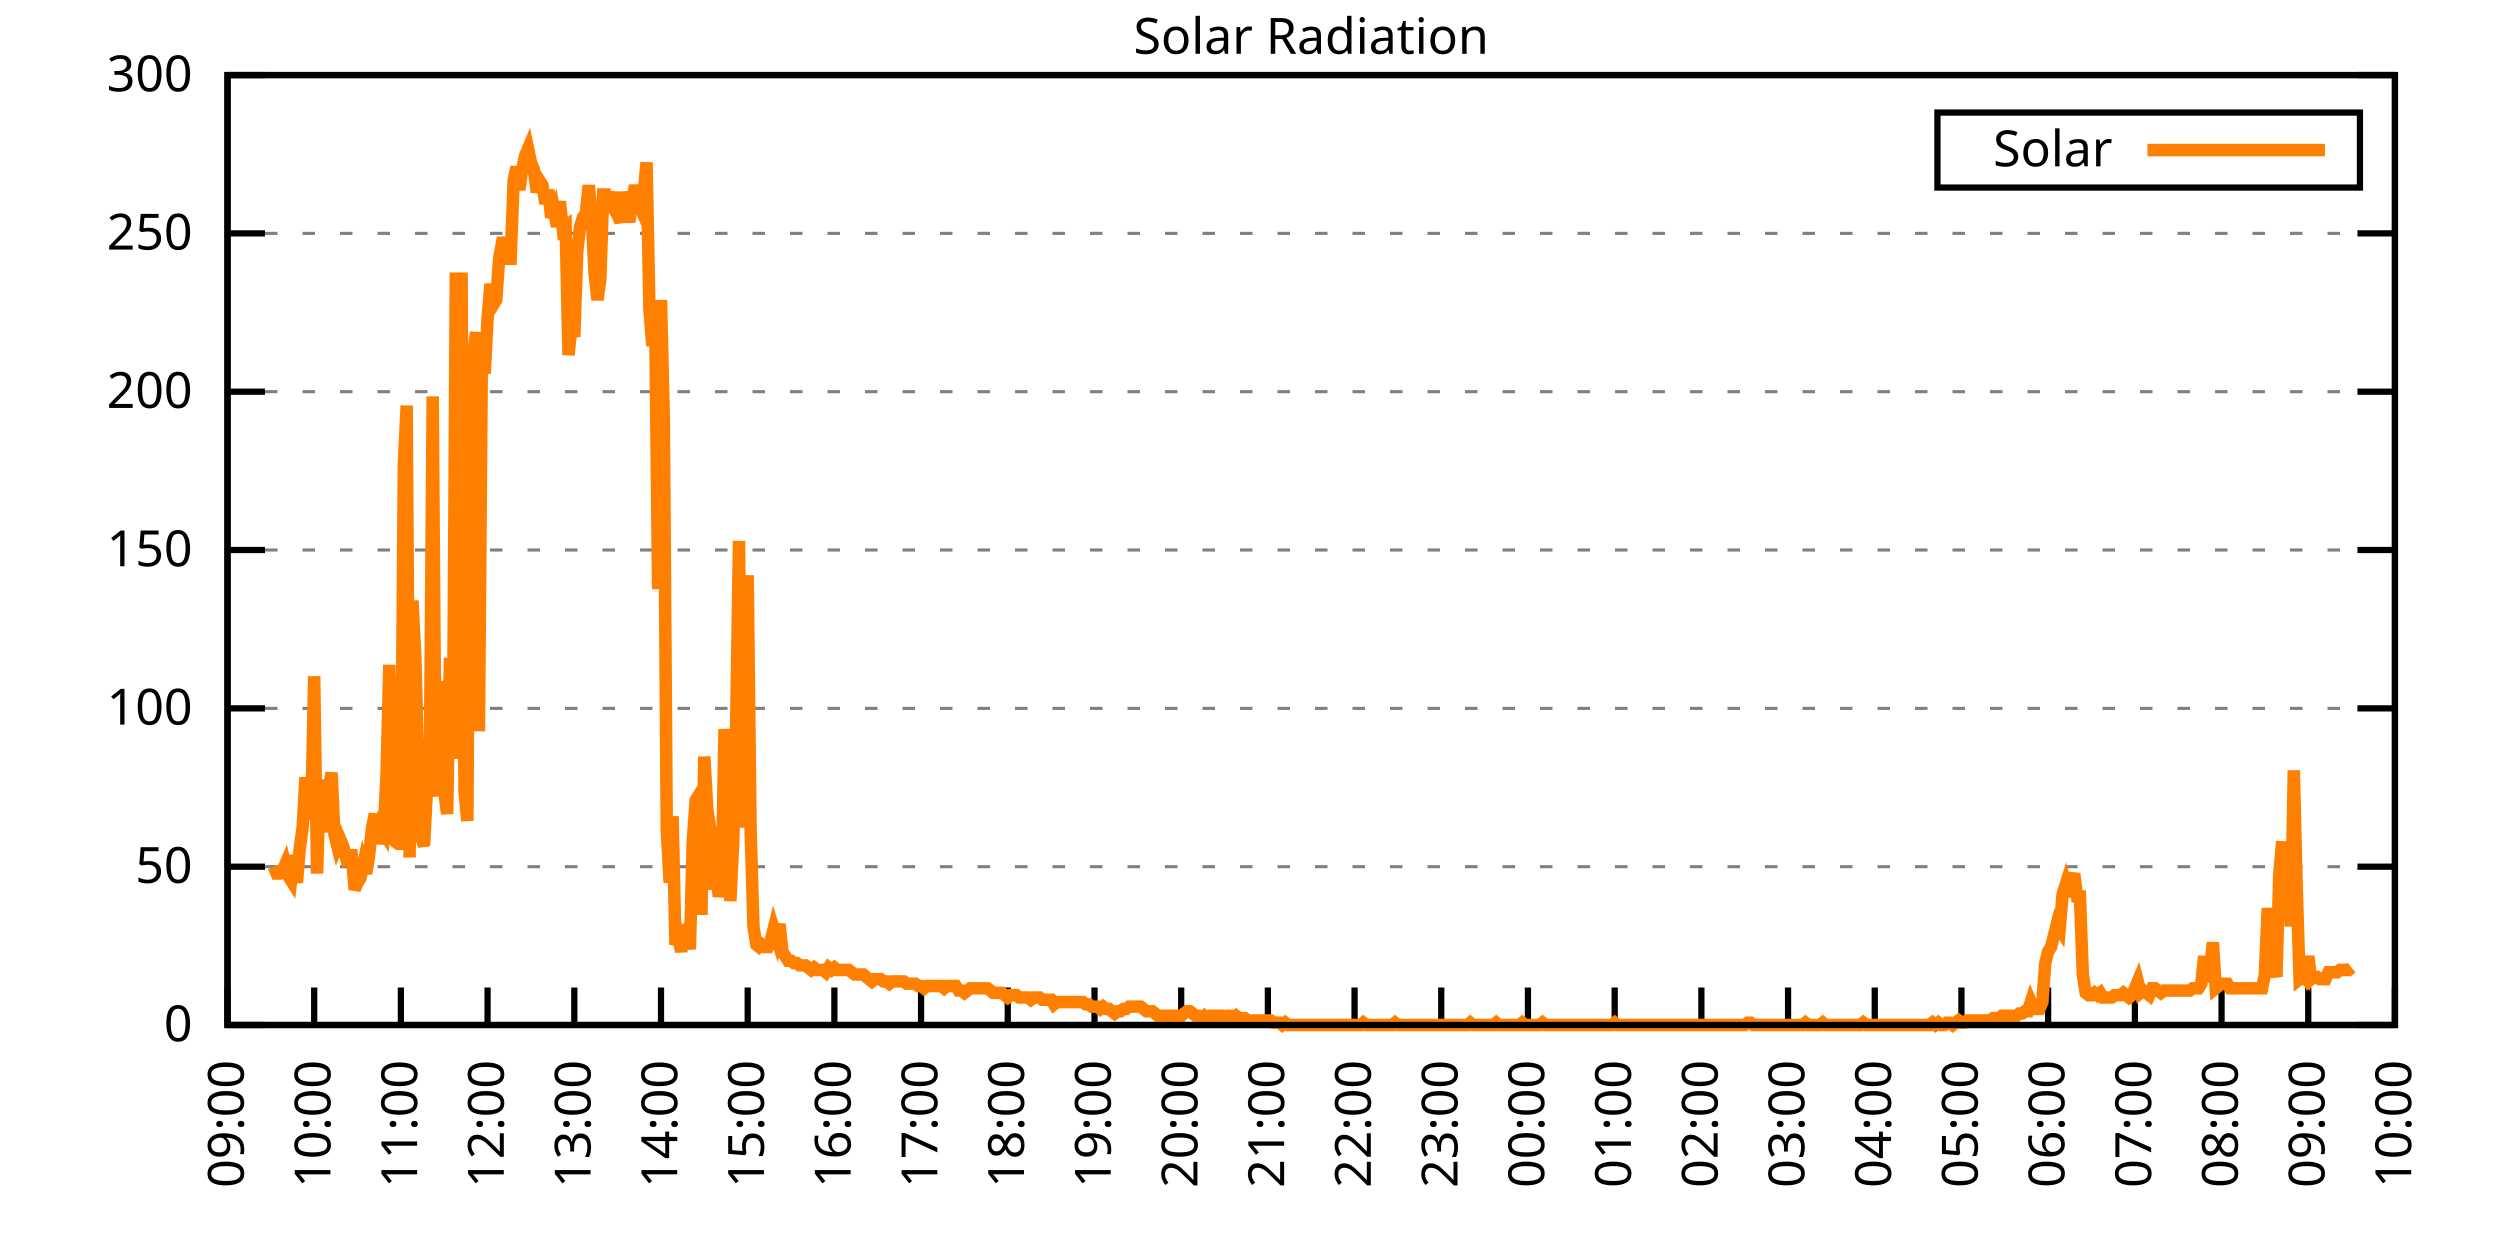
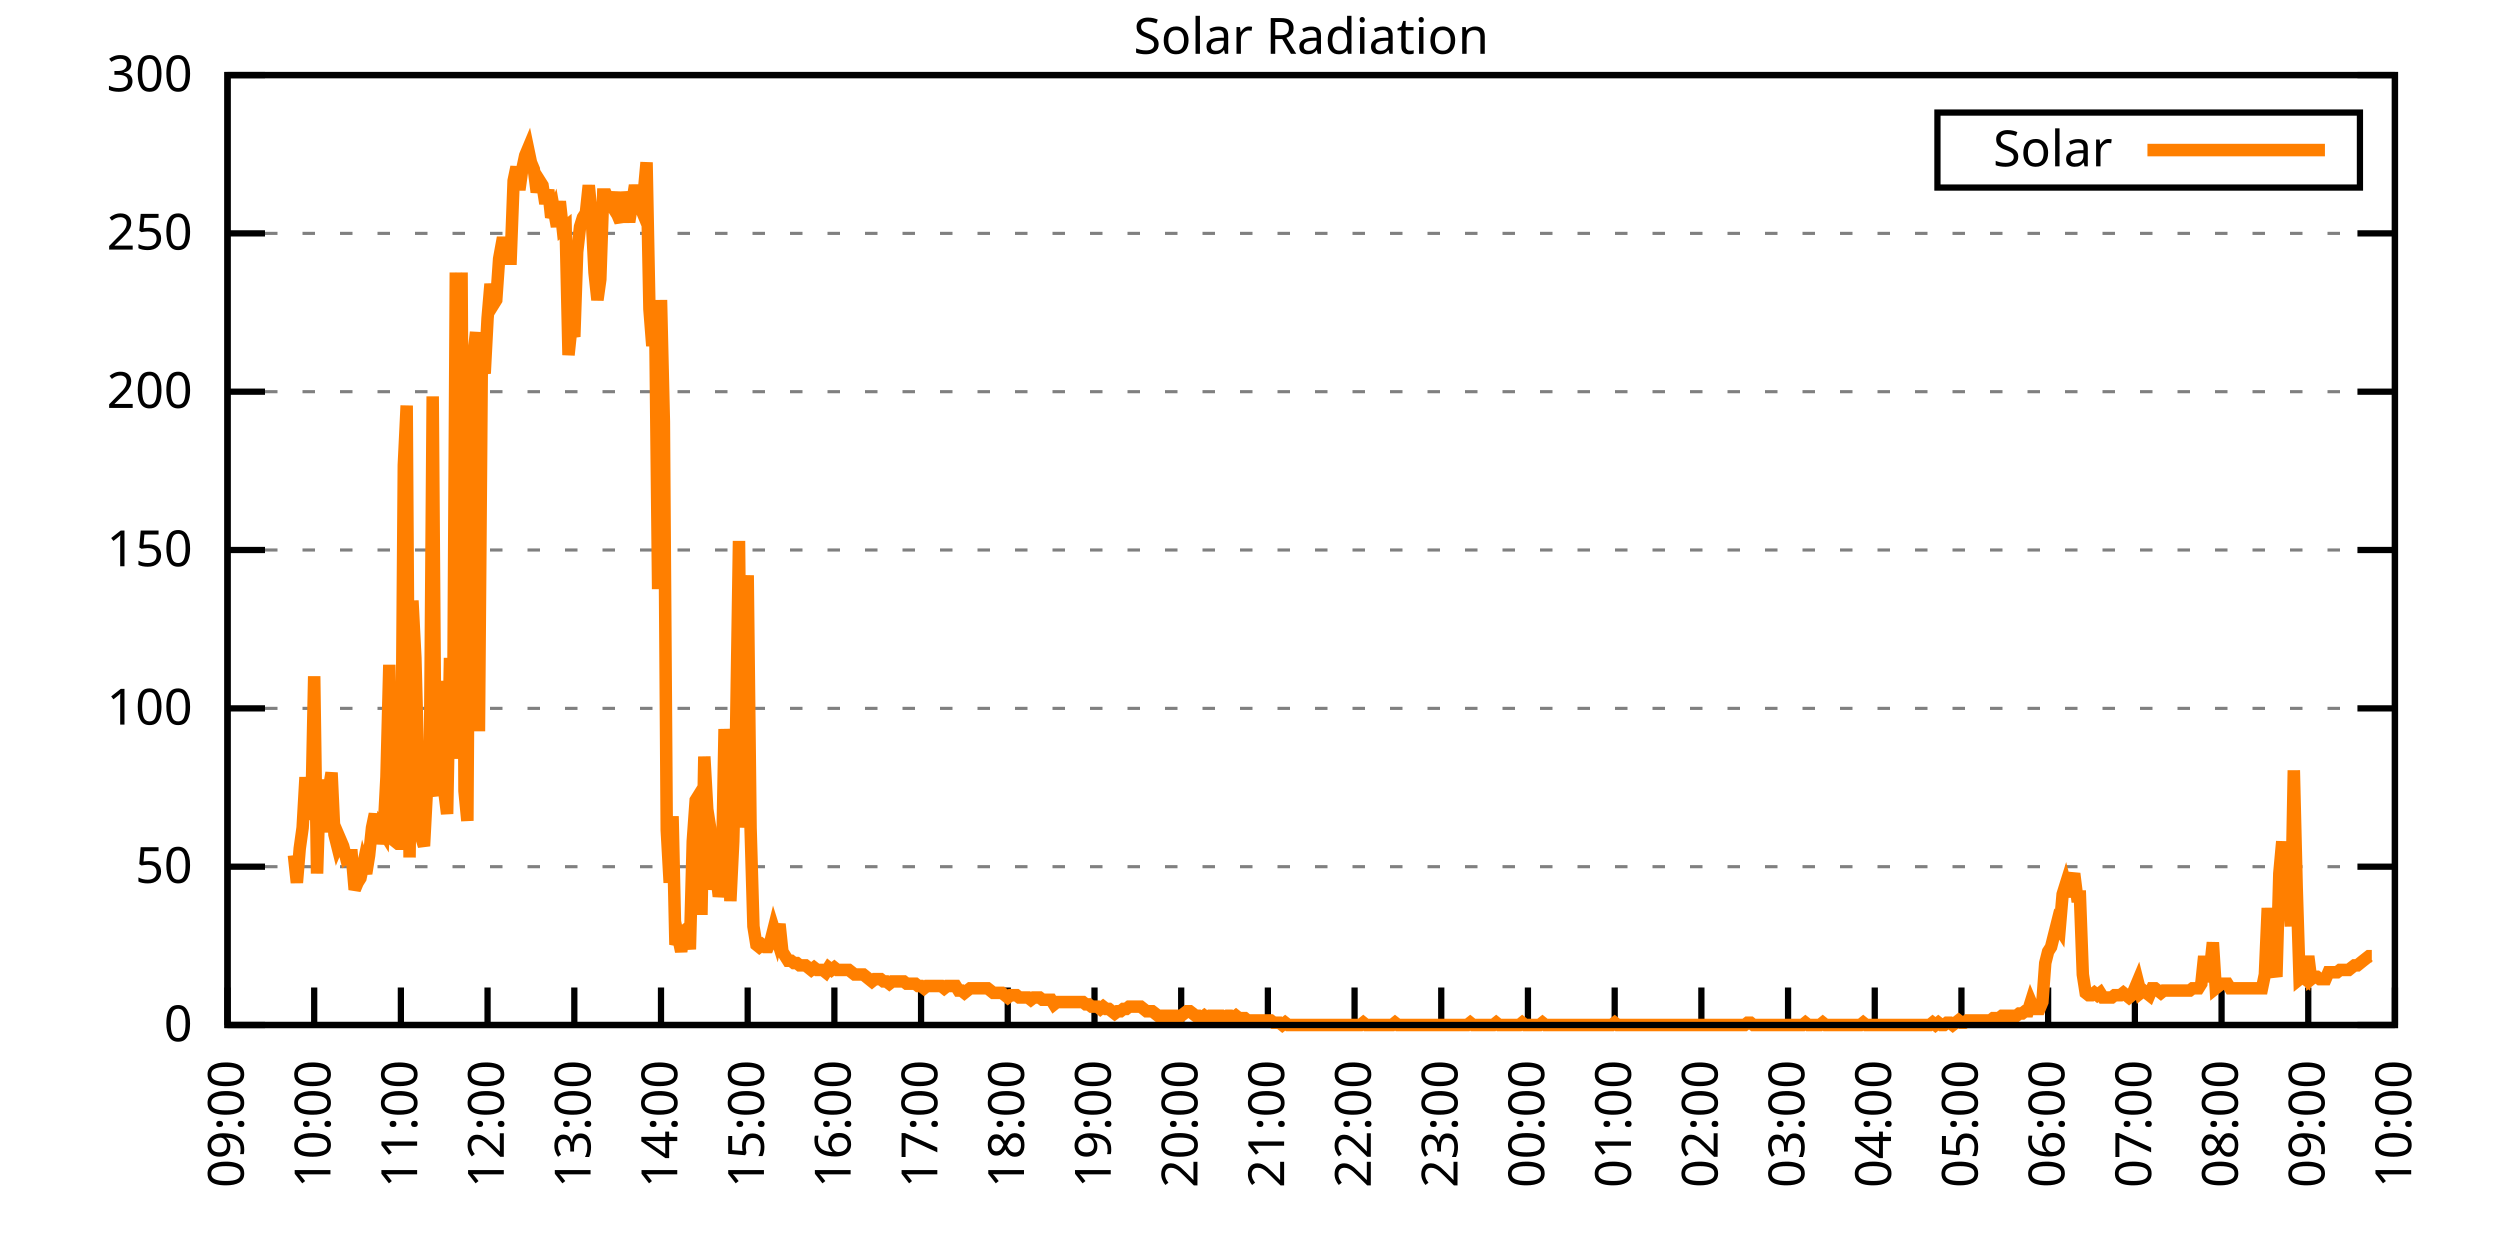
<svg xmlns="http://www.w3.org/2000/svg" xmlns:xlink="http://www.w3.org/1999/xlink" width="400" height="200" viewBox="0 0 400 200">
  <g id="gnuplot_canvas">
    <rect x="0" y="0" width="400" height="200" fill="none" />
    <defs>
      <circle id="gpDot" r="0.5" stroke-width="0.5" stroke="currentColor" />
      <path id="gpPt0" stroke-width="0.333" stroke="currentColor" d="M-1,0 h2 M0,-1 v2" />
      <path id="gpPt1" stroke-width="0.333" stroke="currentColor" d="M-1,-1 L1,1 M1,-1 L-1,1" />
      <path id="gpPt2" stroke-width="0.333" stroke="currentColor" d="M-1,0 L1,0 M0,-1 L0,1 M-1,-1 L1,1 M-1,1 L1,-1" />
      <rect id="gpPt3" stroke-width="0.333" stroke="currentColor" x="-1" y="-1" width="2" height="2" />
      <rect id="gpPt4" stroke-width="0.333" stroke="currentColor" fill="currentColor" x="-1" y="-1" width="2" height="2" />
      <circle id="gpPt5" stroke-width="0.333" stroke="currentColor" cx="0" cy="0" r="1" />
      <use xlink:href="#gpPt5" id="gpPt6" fill="currentColor" stroke="none" />
      <path id="gpPt7" stroke-width="0.333" stroke="currentColor" d="M0,-1.33 L-1.33,0.67 L1.33,0.67 z" />
      <use xlink:href="#gpPt7" id="gpPt8" fill="currentColor" stroke="none" />
      <use xlink:href="#gpPt7" id="gpPt9" stroke="currentColor" transform="rotate(180)" />
      <use xlink:href="#gpPt9" id="gpPt10" fill="currentColor" stroke="none" />
      <use xlink:href="#gpPt3" id="gpPt11" stroke="currentColor" transform="rotate(45)" />
      <use xlink:href="#gpPt11" id="gpPt12" fill="currentColor" stroke="none" />
      <path id="gpPt13" stroke-width="0.333" stroke="currentColor" d="M0,1.330 L1.265,0.411 L0.782,-1.067 L-0.782,-1.076 L-1.265,0.411 z" />
      <use xlink:href="#gpPt13" id="gpPt14" fill="currentColor" stroke="none" />
      <filter id="textbox" filterUnits="objectBoundingBox" x="0" y="0" height="1" width="1">
        <feFlood flood-color="white" flood-opacity="1" result="bgnd" />
        <feComposite in="SourceGraphic" in2="bgnd" operator="atop" />
      </filter>
      <filter id="greybox" filterUnits="objectBoundingBox" x="0" y="0" height="1" width="1">
        <feFlood flood-color="lightgrey" flood-opacity="1" result="grey" />
        <feComposite in="SourceGraphic" in2="grey" operator="atop" />
      </filter>
    </defs>
    <g fill="none" color="white" stroke="currentColor" stroke-width="1.00" stroke-linecap="butt" stroke-linejoin="miter">
</g>
    <g fill="none" color="black" stroke="currentColor" stroke-width="1.00" stroke-linecap="butt" stroke-linejoin="miter">
      <g stroke="none" shape-rendering="crispEdges">
        <polygon fill="rgb(255, 255, 255)" points="36.40,164.00 383.18,164.00 383.18,12.02 36.40,12.02 " />
      </g>
    </g>
    <g fill="none" color="black" stroke="currentColor" stroke-width="1.00" stroke-linecap="butt" stroke-linejoin="miter">
</g>
    <g fill="none" color="black" stroke="black" stroke-width="0.50" stroke-linecap="butt" stroke-linejoin="miter">
</g>
    <g fill="none" color="gray" stroke="currentColor" stroke-width="0.50" stroke-linecap="butt" stroke-linejoin="miter">
      <path stroke="gray" stroke-dasharray="2,4" class="gridline" d="M36.40,164.00 L383.19,164.00  " />
    </g>
    <g fill="none" color="gray" stroke="gray" stroke-width="1.00" stroke-linecap="butt" stroke-linejoin="miter">
</g>
    <g fill="none" color="black" stroke="currentColor" stroke-width="1.00" stroke-linecap="butt" stroke-linejoin="miter">
      <path stroke="black" d="M36.40,164.00 L42.40,164.00 M383.19,164.00 L377.19,164.00  " />
      <g transform="translate(30.80,166.60)" stroke="none" fill="black" font-family="Sans" font-size="8.00" text-anchor="end">
        <text>
          <tspan font-family="Sans"> 0</tspan>
        </text>
      </g>
    </g>
    <g fill="none" color="black" stroke="currentColor" stroke-width="1.00" stroke-linecap="butt" stroke-linejoin="miter">
</g>
    <g fill="none" color="black" stroke="black" stroke-width="0.50" stroke-linecap="butt" stroke-linejoin="miter">
</g>
    <g fill="none" color="gray" stroke="currentColor" stroke-width="0.50" stroke-linecap="butt" stroke-linejoin="miter">
      <path stroke="gray" stroke-dasharray="2,4" class="gridline" d="M36.40,138.67 L383.19,138.67  " />
    </g>
    <g fill="none" color="gray" stroke="gray" stroke-width="1.00" stroke-linecap="butt" stroke-linejoin="miter">
</g>
    <g fill="none" color="black" stroke="currentColor" stroke-width="1.00" stroke-linecap="butt" stroke-linejoin="miter">
      <path stroke="black" d="M36.40,138.67 L42.40,138.67 M383.19,138.67 L377.19,138.67  " />
      <g transform="translate(30.80,141.27)" stroke="none" fill="black" font-family="Sans" font-size="8.00" text-anchor="end">
        <text>
          <tspan font-family="Sans"> 50</tspan>
        </text>
      </g>
    </g>
    <g fill="none" color="black" stroke="currentColor" stroke-width="1.00" stroke-linecap="butt" stroke-linejoin="miter">
</g>
    <g fill="none" color="black" stroke="black" stroke-width="0.50" stroke-linecap="butt" stroke-linejoin="miter">
</g>
    <g fill="none" color="gray" stroke="currentColor" stroke-width="0.50" stroke-linecap="butt" stroke-linejoin="miter">
      <path stroke="gray" stroke-dasharray="2,4" class="gridline" d="M36.40,113.34 L383.19,113.34  " />
    </g>
    <g fill="none" color="gray" stroke="gray" stroke-width="1.00" stroke-linecap="butt" stroke-linejoin="miter">
</g>
    <g fill="none" color="black" stroke="currentColor" stroke-width="1.00" stroke-linecap="butt" stroke-linejoin="miter">
      <path stroke="black" d="M36.40,113.34 L42.40,113.34 M383.19,113.34 L377.19,113.34  " />
      <g transform="translate(30.80,115.94)" stroke="none" fill="black" font-family="Sans" font-size="8.00" text-anchor="end">
        <text>
          <tspan font-family="Sans"> 100</tspan>
        </text>
      </g>
    </g>
    <g fill="none" color="black" stroke="currentColor" stroke-width="1.00" stroke-linecap="butt" stroke-linejoin="miter">
</g>
    <g fill="none" color="black" stroke="black" stroke-width="0.50" stroke-linecap="butt" stroke-linejoin="miter">
</g>
    <g fill="none" color="gray" stroke="currentColor" stroke-width="0.50" stroke-linecap="butt" stroke-linejoin="miter">
      <path stroke="gray" stroke-dasharray="2,4" class="gridline" d="M36.40,88.00 L383.19,88.00  " />
    </g>
    <g fill="none" color="gray" stroke="gray" stroke-width="1.00" stroke-linecap="butt" stroke-linejoin="miter">
</g>
    <g fill="none" color="black" stroke="currentColor" stroke-width="1.00" stroke-linecap="butt" stroke-linejoin="miter">
      <path stroke="black" d="M36.40,88.00 L42.40,88.00 M383.19,88.00 L377.19,88.00  " />
      <g transform="translate(30.80,90.60)" stroke="none" fill="black" font-family="Sans" font-size="8.00" text-anchor="end">
        <text>
          <tspan font-family="Sans"> 150</tspan>
        </text>
      </g>
    </g>
    <g fill="none" color="black" stroke="currentColor" stroke-width="1.00" stroke-linecap="butt" stroke-linejoin="miter">
</g>
    <g fill="none" color="black" stroke="black" stroke-width="0.50" stroke-linecap="butt" stroke-linejoin="miter">
</g>
    <g fill="none" color="gray" stroke="currentColor" stroke-width="0.50" stroke-linecap="butt" stroke-linejoin="miter">
      <path stroke="gray" stroke-dasharray="2,4" class="gridline" d="M36.40,62.67 L383.19,62.67  " />
    </g>
    <g fill="none" color="gray" stroke="gray" stroke-width="1.00" stroke-linecap="butt" stroke-linejoin="miter">
</g>
    <g fill="none" color="black" stroke="currentColor" stroke-width="1.00" stroke-linecap="butt" stroke-linejoin="miter">
      <path stroke="black" d="M36.40,62.67 L42.40,62.67 M383.19,62.67 L377.19,62.67  " />
      <g transform="translate(30.80,65.27)" stroke="none" fill="black" font-family="Sans" font-size="8.00" text-anchor="end">
        <text>
          <tspan font-family="Sans"> 200</tspan>
        </text>
      </g>
    </g>
    <g fill="none" color="black" stroke="currentColor" stroke-width="1.00" stroke-linecap="butt" stroke-linejoin="miter">
</g>
    <g fill="none" color="black" stroke="black" stroke-width="0.50" stroke-linecap="butt" stroke-linejoin="miter">
</g>
    <g fill="none" color="gray" stroke="currentColor" stroke-width="0.50" stroke-linecap="butt" stroke-linejoin="miter">
      <path stroke="gray" stroke-dasharray="2,4" class="gridline" d="M36.40,37.34 L383.19,37.34  " />
    </g>
    <g fill="none" color="gray" stroke="gray" stroke-width="1.00" stroke-linecap="butt" stroke-linejoin="miter">
</g>
    <g fill="none" color="black" stroke="currentColor" stroke-width="1.00" stroke-linecap="butt" stroke-linejoin="miter">
      <path stroke="black" d="M36.40,37.34 L42.40,37.34 M383.19,37.34 L377.19,37.34  " />
      <g transform="translate(30.80,39.94)" stroke="none" fill="black" font-family="Sans" font-size="8.00" text-anchor="end">
        <text>
          <tspan font-family="Sans"> 250</tspan>
        </text>
      </g>
    </g>
    <g fill="none" color="black" stroke="currentColor" stroke-width="1.00" stroke-linecap="butt" stroke-linejoin="miter">
</g>
    <g fill="none" color="black" stroke="black" stroke-width="0.50" stroke-linecap="butt" stroke-linejoin="miter">
</g>
    <g fill="none" color="gray" stroke="currentColor" stroke-width="0.50" stroke-linecap="butt" stroke-linejoin="miter">
      <path stroke="gray" stroke-dasharray="2,4" class="gridline" d="M36.40,12.01 L383.19,12.01  " />
    </g>
    <g fill="none" color="gray" stroke="gray" stroke-width="1.00" stroke-linecap="butt" stroke-linejoin="miter">
</g>
    <g fill="none" color="black" stroke="currentColor" stroke-width="1.00" stroke-linecap="butt" stroke-linejoin="miter">
      <path stroke="black" d="M36.40,12.01 L42.40,12.01 M383.19,12.01 L377.19,12.01  " />
      <g transform="translate(30.80,14.61)" stroke="none" fill="black" font-family="Sans" font-size="8.00" text-anchor="end">
        <text>
          <tspan font-family="Sans"> 300</tspan>
        </text>
      </g>
    </g>
    <g fill="none" color="black" stroke="currentColor" stroke-width="1.00" stroke-linecap="butt" stroke-linejoin="miter">
      <path stroke="black" d="M36.40,164.00 L36.40,158.00  " />
      <g transform="translate(39.00,169.60) rotate(270.00)" stroke="none" fill="black" font-family="Sans" font-size="8.00" text-anchor="end">
        <text>
          <tspan font-family="Sans">09:00</tspan>
        </text>
      </g>
    </g>
    <g fill="none" color="black" stroke="currentColor" stroke-width="1.00" stroke-linecap="butt" stroke-linejoin="miter">
      <path stroke="black" d="M50.27,164.00 L50.27,158.00  " />
      <g transform="translate(52.87,169.60) rotate(270.00)" stroke="none" fill="black" font-family="Sans" font-size="8.00" text-anchor="end">
        <text>
          <tspan font-family="Sans">10:00</tspan>
        </text>
      </g>
    </g>
    <g fill="none" color="black" stroke="currentColor" stroke-width="1.00" stroke-linecap="butt" stroke-linejoin="miter">
      <path stroke="black" d="M64.14,164.00 L64.14,158.00  " />
      <g transform="translate(66.74,169.60) rotate(270.00)" stroke="none" fill="black" font-family="Sans" font-size="8.00" text-anchor="end">
        <text>
          <tspan font-family="Sans">11:00</tspan>
        </text>
      </g>
    </g>
    <g fill="none" color="black" stroke="currentColor" stroke-width="1.00" stroke-linecap="butt" stroke-linejoin="miter">
      <path stroke="black" d="M78.01,164.00 L78.01,158.00  " />
      <g transform="translate(80.61,169.60) rotate(270.00)" stroke="none" fill="black" font-family="Sans" font-size="8.00" text-anchor="end">
        <text>
          <tspan font-family="Sans">12:00</tspan>
        </text>
      </g>
    </g>
    <g fill="none" color="black" stroke="currentColor" stroke-width="1.00" stroke-linecap="butt" stroke-linejoin="miter">
      <path stroke="black" d="M91.89,164.00 L91.89,158.00  " />
      <g transform="translate(94.49,169.60) rotate(270.00)" stroke="none" fill="black" font-family="Sans" font-size="8.00" text-anchor="end">
        <text>
          <tspan font-family="Sans">13:00</tspan>
        </text>
      </g>
    </g>
    <g fill="none" color="black" stroke="currentColor" stroke-width="1.00" stroke-linecap="butt" stroke-linejoin="miter">
      <path stroke="black" d="M105.76,164.00 L105.76,158.00  " />
      <g transform="translate(108.36,169.60) rotate(270.00)" stroke="none" fill="black" font-family="Sans" font-size="8.00" text-anchor="end">
        <text>
          <tspan font-family="Sans">14:00</tspan>
        </text>
      </g>
    </g>
    <g fill="none" color="black" stroke="currentColor" stroke-width="1.00" stroke-linecap="butt" stroke-linejoin="miter">
      <path stroke="black" d="M119.63,164.00 L119.63,158.00  " />
      <g transform="translate(122.23,169.60) rotate(270.00)" stroke="none" fill="black" font-family="Sans" font-size="8.00" text-anchor="end">
        <text>
          <tspan font-family="Sans">15:00</tspan>
        </text>
      </g>
    </g>
    <g fill="none" color="black" stroke="currentColor" stroke-width="1.00" stroke-linecap="butt" stroke-linejoin="miter">
      <path stroke="black" d="M133.50,164.00 L133.50,158.00  " />
      <g transform="translate(136.10,169.60) rotate(270.00)" stroke="none" fill="black" font-family="Sans" font-size="8.00" text-anchor="end">
        <text>
          <tspan font-family="Sans">16:00</tspan>
        </text>
      </g>
    </g>
    <g fill="none" color="black" stroke="currentColor" stroke-width="1.00" stroke-linecap="butt" stroke-linejoin="miter">
      <path stroke="black" d="M147.37,164.00 L147.37,158.00  " />
      <g transform="translate(149.97,169.60) rotate(270.00)" stroke="none" fill="black" font-family="Sans" font-size="8.00" text-anchor="end">
        <text>
          <tspan font-family="Sans">17:00</tspan>
        </text>
      </g>
    </g>
    <g fill="none" color="black" stroke="currentColor" stroke-width="1.00" stroke-linecap="butt" stroke-linejoin="miter">
      <path stroke="black" d="M161.24,164.00 L161.24,158.00  " />
      <g transform="translate(163.84,169.60) rotate(270.00)" stroke="none" fill="black" font-family="Sans" font-size="8.00" text-anchor="end">
        <text>
          <tspan font-family="Sans">18:00</tspan>
        </text>
      </g>
    </g>
    <g fill="none" color="black" stroke="currentColor" stroke-width="1.00" stroke-linecap="butt" stroke-linejoin="miter">
      <path stroke="black" d="M175.12,164.00 L175.12,158.00  " />
      <g transform="translate(177.72,169.60) rotate(270.00)" stroke="none" fill="black" font-family="Sans" font-size="8.00" text-anchor="end">
        <text>
          <tspan font-family="Sans">19:00</tspan>
        </text>
      </g>
    </g>
    <g fill="none" color="black" stroke="currentColor" stroke-width="1.00" stroke-linecap="butt" stroke-linejoin="miter">
      <path stroke="black" d="M188.99,164.00 L188.99,158.00  " />
      <g transform="translate(191.59,169.60) rotate(270.00)" stroke="none" fill="black" font-family="Sans" font-size="8.00" text-anchor="end">
        <text>
          <tspan font-family="Sans">20:00</tspan>
        </text>
      </g>
    </g>
    <g fill="none" color="black" stroke="currentColor" stroke-width="1.00" stroke-linecap="butt" stroke-linejoin="miter">
      <path stroke="black" d="M202.86,164.00 L202.86,158.00  " />
      <g transform="translate(205.46,169.60) rotate(270.00)" stroke="none" fill="black" font-family="Sans" font-size="8.00" text-anchor="end">
        <text>
          <tspan font-family="Sans">21:00</tspan>
        </text>
      </g>
    </g>
    <g fill="none" color="black" stroke="currentColor" stroke-width="1.00" stroke-linecap="butt" stroke-linejoin="miter">
      <path stroke="black" d="M216.73,164.00 L216.73,158.00  " />
      <g transform="translate(219.33,169.60) rotate(270.00)" stroke="none" fill="black" font-family="Sans" font-size="8.00" text-anchor="end">
        <text>
          <tspan font-family="Sans">22:00</tspan>
        </text>
      </g>
    </g>
    <g fill="none" color="black" stroke="currentColor" stroke-width="1.00" stroke-linecap="butt" stroke-linejoin="miter">
      <path stroke="black" d="M230.60,164.00 L230.60,158.00  " />
      <g transform="translate(233.20,169.60) rotate(270.00)" stroke="none" fill="black" font-family="Sans" font-size="8.00" text-anchor="end">
        <text>
          <tspan font-family="Sans">23:00</tspan>
        </text>
      </g>
    </g>
    <g fill="none" color="black" stroke="currentColor" stroke-width="1.00" stroke-linecap="butt" stroke-linejoin="miter">
      <path stroke="black" d="M244.47,164.00 L244.47,158.00  " />
      <g transform="translate(247.07,169.60) rotate(270.00)" stroke="none" fill="black" font-family="Sans" font-size="8.00" text-anchor="end">
        <text>
          <tspan font-family="Sans">00:00</tspan>
        </text>
      </g>
    </g>
    <g fill="none" color="black" stroke="currentColor" stroke-width="1.00" stroke-linecap="butt" stroke-linejoin="miter">
      <path stroke="black" d="M258.35,164.00 L258.35,158.00  " />
      <g transform="translate(260.95,169.60) rotate(270.00)" stroke="none" fill="black" font-family="Sans" font-size="8.00" text-anchor="end">
        <text>
          <tspan font-family="Sans">01:00</tspan>
        </text>
      </g>
    </g>
    <g fill="none" color="black" stroke="currentColor" stroke-width="1.00" stroke-linecap="butt" stroke-linejoin="miter">
      <path stroke="black" d="M272.22,164.00 L272.22,158.00  " />
      <g transform="translate(274.82,169.60) rotate(270.00)" stroke="none" fill="black" font-family="Sans" font-size="8.00" text-anchor="end">
        <text>
          <tspan font-family="Sans">02:00</tspan>
        </text>
      </g>
    </g>
    <g fill="none" color="black" stroke="currentColor" stroke-width="1.00" stroke-linecap="butt" stroke-linejoin="miter">
      <path stroke="black" d="M286.09,164.00 L286.09,158.00  " />
      <g transform="translate(288.69,169.60) rotate(270.00)" stroke="none" fill="black" font-family="Sans" font-size="8.00" text-anchor="end">
        <text>
          <tspan font-family="Sans">03:00</tspan>
        </text>
      </g>
    </g>
    <g fill="none" color="black" stroke="currentColor" stroke-width="1.00" stroke-linecap="butt" stroke-linejoin="miter">
      <path stroke="black" d="M299.96,164.00 L299.96,158.00  " />
      <g transform="translate(302.56,169.60) rotate(270.00)" stroke="none" fill="black" font-family="Sans" font-size="8.00" text-anchor="end">
        <text>
          <tspan font-family="Sans">04:00</tspan>
        </text>
      </g>
    </g>
    <g fill="none" color="black" stroke="currentColor" stroke-width="1.00" stroke-linecap="butt" stroke-linejoin="miter">
      <path stroke="black" d="M313.83,164.00 L313.83,158.00  " />
      <g transform="translate(316.43,169.60) rotate(270.00)" stroke="none" fill="black" font-family="Sans" font-size="8.00" text-anchor="end">
        <text>
          <tspan font-family="Sans">05:00</tspan>
        </text>
      </g>
    </g>
    <g fill="none" color="black" stroke="currentColor" stroke-width="1.00" stroke-linecap="butt" stroke-linejoin="miter">
      <path stroke="black" d="M327.70,164.00 L327.70,158.00  " />
      <g transform="translate(330.30,169.60) rotate(270.00)" stroke="none" fill="black" font-family="Sans" font-size="8.00" text-anchor="end">
        <text>
          <tspan font-family="Sans">06:00</tspan>
        </text>
      </g>
    </g>
    <g fill="none" color="black" stroke="currentColor" stroke-width="1.00" stroke-linecap="butt" stroke-linejoin="miter">
      <path stroke="black" d="M341.58,164.00 L341.58,158.00  " />
      <g transform="translate(344.18,169.60) rotate(270.00)" stroke="none" fill="black" font-family="Sans" font-size="8.00" text-anchor="end">
        <text>
          <tspan font-family="Sans">07:00</tspan>
        </text>
      </g>
    </g>
    <g fill="none" color="black" stroke="currentColor" stroke-width="1.00" stroke-linecap="butt" stroke-linejoin="miter">
      <path stroke="black" d="M355.45,164.00 L355.45,158.00  " />
      <g transform="translate(358.05,169.60) rotate(270.00)" stroke="none" fill="black" font-family="Sans" font-size="8.00" text-anchor="end">
        <text>
          <tspan font-family="Sans">08:00</tspan>
        </text>
      </g>
    </g>
    <g fill="none" color="black" stroke="currentColor" stroke-width="1.00" stroke-linecap="butt" stroke-linejoin="miter">
      <path stroke="black" d="M369.32,164.00 L369.32,158.00  " />
      <g transform="translate(371.92,169.60) rotate(270.00)" stroke="none" fill="black" font-family="Sans" font-size="8.00" text-anchor="end">
        <text>
          <tspan font-family="Sans">09:00</tspan>
        </text>
      </g>
    </g>
    <g fill="none" color="black" stroke="currentColor" stroke-width="1.00" stroke-linecap="butt" stroke-linejoin="miter">
      <path stroke="black" d="M383.19,164.00 L383.19,158.00  " />
      <g transform="translate(385.79,169.60) rotate(270.00)" stroke="none" fill="black" font-family="Sans" font-size="8.00" text-anchor="end">
        <text>
          <tspan font-family="Sans">10:00</tspan>
        </text>
      </g>
    </g>
    <g fill="none" color="black" stroke="currentColor" stroke-width="1.00" stroke-linecap="butt" stroke-linejoin="miter">
</g>
    <g fill="none" color="black" stroke="currentColor" stroke-width="1.00" stroke-linecap="butt" stroke-linejoin="miter">
      <path stroke="black" d="M36.40,12.01 L36.40,164.00 L383.19,164.00 L383.19,12.01 L36.40,12.01 Z  " />
    </g>
    <g fill="none" color="black" stroke="currentColor" stroke-width="1.00" stroke-linecap="butt" stroke-linejoin="miter">
</g>
    <g fill="none" color="black" stroke="currentColor" stroke-width="1.00" stroke-linecap="butt" stroke-linejoin="miter">
      <path stroke="black" d="M309.99,30.01 L309.99,18.01 L377.59,18.01 L377.59,30.01 L309.99,30.01 Z  " />
    </g>
    <g id="Solar_Radiation_plot_1">
      <g fill="none" color="white" stroke="black" stroke-width="2.00" stroke-linecap="butt" stroke-linejoin="miter">
</g>
      <g fill="none" color="black" stroke="currentColor" stroke-width="2.00" stroke-linecap="butt" stroke-linejoin="miter">
        <g transform="translate(337.99,26.61)" stroke="none" fill="black" font-family="Sans" font-size="8.00" text-anchor="end">
          <text>
            <tspan font-family="Sans">Solar</tspan>
          </text>
        </g>
      </g>
      <g fill="none" color="black" stroke="currentColor" stroke-width="2.00" stroke-linecap="butt" stroke-linejoin="miter">
-         <path stroke="rgb(255, 127,   0)" d="M343.59,24.01 L371.99,24.01 M43.80,138.67 L44.26,139.77 L44.72,139.77 L45.19,139.41 L45.65,138.30 L46.11,140.14   L46.57,140.87 L47.03,136.84 L47.50,141.24 L47.96,135.74 L48.42,132.43 L48.88,124.36 L49.35,130.23 L49.81,130.23   L50.27,108.20 L50.73,139.77 L51.20,124.72 L51.66,133.17 L52.12,125.46 L52.58,126.56 L53.05,123.62 L53.51,133.53   L53.97,135.37 L54.43,134.27 L54.90,135.37 L55.36,137.20 L55.82,136.84 L56.28,136.84 L56.75,142.34 L57.21,141.24   L57.67,140.51 L58.13,138.30 L58.59,139.77 L59.06,136.84 L59.52,132.43 L59.98,130.23 L60.44,135.00 L60.91,132.43   L61.37,133.17 L61.83,124.36 L62.29,106.37 L62.76,131.33 L63.22,134.63 L63.68,135.00 L64.14,135.00 L64.61,74.43   L65.07,64.89 L65.53,137.20 L65.99,96.09 L66.46,105.27 L66.92,122.89 L67.38,133.90 L67.84,135.37 L68.30,126.56   L68.77,123.62 L69.23,63.42 L69.69,125.46 L70.15,127.29 L70.62,108.94 L71.08,126.56 L71.54,130.23 L72.00,105.27   L72.47,121.42 L72.93,43.60 L73.39,85.45 L73.85,43.60 L74.32,126.56 L74.78,131.33 L75.24,59.38 L75.70,57.18   L76.17,53.14 L76.63,117.01 L77.09,58.28 L77.55,59.75 L78.01,50.94 L78.48,45.43 L78.94,48.74 L79.40,48.00   L79.86,41.40 L80.33,38.83 L80.79,38.83 L81.25,41.40 L81.71,41.40 L82.18,28.92 L82.64,26.71 L83.10,30.38   L83.56,27.08 L84.03,24.88 L84.49,23.78 L84.95,25.98 L85.41,27.08 L85.88,30.75 L86.34,28.92 L86.80,29.65   L87.26,32.59 L87.72,30.38 L88.19,34.79 L88.65,33.69 L89.11,36.26 L89.57,32.22 L90.04,36.63 L90.50,36.26   L90.96,56.81 L91.42,52.41 L91.89,53.88 L92.35,40.30 L92.81,36.26 L93.27,34.79 L93.74,34.06 L94.20,29.65   L94.66,34.42 L95.12,43.60 L95.59,48.00 L96.05,44.70 L96.51,31.12 L96.97,31.12 L97.44,32.22 L97.90,32.95   L98.36,30.75 L98.82,34.42 L99.28,35.52 L99.75,30.75 L100.21,32.95 L100.67,35.52 L101.13,32.59 L101.60,29.65   L102.06,32.22 L102.52,33.32 L102.98,31.12 L103.45,25.98 L103.91,49.47 L104.37,55.35 L104.83,50.94 L105.30,94.26   L105.76,48.00 L106.22,67.46 L106.68,132.80 L107.15,141.24 L107.61,130.60 L108.07,151.15 L108.53,150.05 L108.99,152.25   L109.46,148.95 L109.92,148.58 L110.38,151.89 L110.84,134.63 L111.31,128.03 L111.77,127.29 L112.23,146.38 L112.69,121.05   L113.16,129.49 L113.62,132.43 L114.08,142.34 L114.54,139.04 L115.01,143.44 L115.47,141.24 L115.93,116.65 L116.39,124.72   L116.86,144.18 L117.32,134.63 L117.78,116.28 L118.24,86.55 L118.70,132.43 L119.17,100.86 L119.63,92.05 L120.09,132.43   L120.55,148.22 L121.02,151.15 L121.48,151.52 L121.94,151.15 L122.40,151.52 L122.87,151.52 L123.33,150.42 L123.79,148.58   L124.25,150.05 L124.72,147.85 L125.18,152.25 L125.64,152.99 L126.10,153.72 L126.57,153.72 L127.03,154.09 L127.49,154.09   L127.95,154.46 L128.41,154.46 L128.88,154.46 L129.34,154.82 L129.80,155.19 L130.26,154.82 L130.73,155.19 L131.19,155.19   L131.65,155.19 L132.11,155.56 L132.58,154.82 L133.04,155.19 L133.50,154.82 L133.96,155.19 L134.43,155.19 L134.89,155.19   L135.35,155.19 L135.81,155.19 L136.28,155.56 L136.74,155.92 L137.20,155.92 L137.66,155.92 L138.13,155.92 L138.59,156.29   L139.05,156.66 L139.51,157.03 L139.97,156.66 L140.44,156.66 L140.90,156.66 L141.36,157.03 L141.82,157.03 L142.29,157.39   L142.75,157.03 L143.21,157.03 L143.67,157.03 L144.14,157.03 L144.60,157.03 L145.06,157.39 L145.52,157.39 L145.99,157.39   L146.45,157.39 L146.91,157.76 L147.37,157.76 L147.84,158.13 L148.30,157.76 L148.76,157.76 L149.22,157.76 L149.68,157.76   L150.15,157.76 L150.61,157.76 L151.07,158.13 L151.53,157.76 L152.00,157.76 L152.46,157.76 L152.92,157.76 L153.38,158.49   L153.85,158.49 L154.31,158.86 L154.77,158.49 L155.23,158.13 L155.70,158.13 L156.16,158.13 L156.62,158.13 L157.08,158.13   L157.55,158.13 L158.01,158.13 L158.47,158.49 L158.93,158.86 L159.39,158.86 L159.86,158.86 L160.32,158.86 L160.78,159.23   L161.24,159.60 L161.71,159.23 L162.17,159.23 L162.63,159.23 L163.09,159.60 L163.56,159.60 L164.02,159.60 L164.48,159.60   L164.94,159.96 L165.41,159.60 L165.87,159.60 L166.33,159.60 L166.79,159.96 L167.26,159.96 L167.72,159.96 L168.18,159.96   L168.64,160.70 L169.10,160.33 L169.57,160.33 L170.03,160.33 L170.49,160.33 L170.95,160.33 L171.42,160.33 L171.88,160.33   L172.34,160.33 L172.80,160.33 L173.27,160.33 L173.73,160.70 L174.19,160.70 L174.65,161.06 L175.12,161.06 L175.58,161.06   L176.04,161.43 L176.50,161.06 L176.97,161.43 L177.43,161.43 L177.89,161.80 L178.35,162.16 L178.82,161.80 L179.28,161.80   L179.74,161.43 L180.20,161.43 L180.66,161.06 L181.13,161.06 L181.59,161.06 L182.05,161.06 L182.51,161.06 L182.98,161.43   L183.44,161.80 L183.90,161.80 L184.36,161.80 L184.83,162.16 L185.29,162.53 L185.75,162.53 L186.21,162.53 L186.68,162.53   L187.14,162.53 L187.60,162.53 L188.06,162.53 L188.53,162.53 L188.99,162.53 L189.45,162.16 L189.91,161.80 L190.37,161.80   L190.84,162.16 L191.30,162.53 L191.76,162.53 L192.22,162.90 L192.69,162.53 L193.15,162.90 L193.61,162.53 L194.07,162.53   L194.54,162.53 L195.00,162.53 L195.46,162.53 L195.92,162.90 L196.39,162.53 L196.85,162.53 L197.31,162.90 L197.77,162.53   L198.24,162.90 L198.70,162.90 L199.16,162.90 L199.62,163.27 L200.08,163.27 L200.55,163.27 L201.01,163.27 L201.47,163.27   L201.93,163.27 L202.40,163.27 L202.86,163.27 L203.32,163.27 L203.78,163.63 L204.25,163.63 L204.71,163.63 L205.17,164.00   L205.63,163.63 L206.10,164.00 L206.56,164.00 L207.02,164.00 L207.48,164.00 L207.95,164.00 L208.41,164.00 L208.87,164.00   L209.33,164.00 L209.80,164.00 L210.26,164.00 L210.72,164.00 L211.18,164.00 L211.64,164.00 L212.11,164.00 L212.57,164.00   L213.03,164.00 L213.49,164.00 L213.96,164.00 L214.42,164.00 L214.88,164.00 L215.34,164.00 L215.81,164.00 L216.27,164.00   L216.73,164.00 L217.19,164.00 L217.66,164.00 L218.12,163.63 L218.58,164.00 L219.04,164.00 L219.51,164.00 L219.97,164.00   L220.43,164.00 L220.89,164.00 L221.35,164.00 L221.82,164.00 L222.28,164.00 L222.74,164.00 L223.20,163.63 L223.67,164.00   L224.13,164.00 L224.59,164.00 L225.05,164.00 L225.52,164.00 L225.98,164.00 L226.44,164.00 L226.90,164.00 L227.37,164.00   L227.83,164.00 L228.29,164.00 L228.75,164.00 L229.22,164.00 L229.68,164.00 L230.14,164.00 L230.60,164.00 L231.06,164.00   L231.53,164.00 L231.99,164.00 L232.45,164.00 L232.91,164.00 L233.38,164.00 L233.84,164.00 L234.30,164.00 L234.76,164.00   L235.23,163.63 L235.69,164.00 L236.15,164.00 L236.61,164.00 L237.08,164.00 L237.54,164.00 L238.00,164.00 L238.46,164.00   L238.93,164.00 L239.39,163.63 L239.85,164.00 L240.31,164.00 L240.77,164.00 L241.24,164.00 L241.70,164.00 L242.16,164.00   L242.62,164.00 L243.09,164.00 L243.55,163.63 L244.01,164.00 L244.47,164.00 L244.94,164.00 L245.40,164.00 L245.86,164.00   L246.32,164.00 L246.79,163.63 L247.25,164.00 L247.71,164.00 L248.17,164.00 L248.64,164.00 L249.10,164.00 L249.56,164.00   L250.02,164.00 L250.49,164.00 L250.95,164.00 L251.41,164.00 L251.87,164.00 L252.33,164.00 L252.80,164.00 L253.26,164.00   L253.72,164.00 L254.18,164.00 L254.65,164.00 L255.11,164.00 L255.57,164.00 L256.03,164.00 L256.50,164.00 L256.96,164.00   L257.42,164.00 L257.88,164.00 L258.35,163.63 L258.81,164.00 L259.27,164.00 L259.73,164.00 L260.20,164.00 L260.66,164.00   L261.12,164.00 L261.58,164.00 L262.04,164.00 L262.51,164.00 L262.97,164.00 L263.43,164.00 L263.89,164.00 L264.36,164.00   L264.82,164.00 L265.28,164.00 L265.74,164.00 L266.21,164.00 L266.67,164.00 L267.13,164.00 L267.59,164.00 L268.06,164.00   L268.52,164.00 L268.98,164.00 L269.44,164.00 L269.91,164.00 L270.37,164.00 L270.83,164.00 L271.29,164.00 L271.75,164.00   L272.22,164.00 L272.68,164.00 L273.14,164.00 L273.60,164.00 L274.07,164.00 L274.53,164.00 L274.99,164.00 L275.45,164.00   L275.92,164.00 L276.38,164.00 L276.84,164.00 L277.30,164.00 L277.77,164.00 L278.23,164.00 L278.69,164.00 L279.15,164.00   L279.62,163.63 L280.08,163.63 L280.54,164.00 L281.00,164.00 L281.46,164.00 L281.93,164.00 L282.39,164.00 L282.85,164.00   L283.31,164.00 L283.78,164.00 L284.24,164.00 L284.70,164.00 L285.16,164.00 L285.63,164.00 L286.09,164.00 L286.55,164.00   L287.01,164.00 L287.48,164.00 L287.94,164.00 L288.40,164.00 L288.86,163.63 L289.33,164.00 L289.79,164.00 L290.25,164.00   L290.71,164.00 L291.18,164.00 L291.64,163.63 L292.10,164.00 L292.56,164.00 L293.02,164.00 L293.49,164.00 L293.95,164.00   L294.41,164.00 L294.87,164.00 L295.34,164.00 L295.80,164.00 L296.26,164.00 L296.72,164.00 L297.19,164.00 L297.65,164.00   L298.11,163.63 L298.57,164.00 L299.04,164.00 L299.50,164.00 L299.96,164.00 L300.42,164.00 L300.89,164.00 L301.35,164.00   L301.81,164.00 L302.27,164.00 L302.73,164.00 L303.20,164.00 L303.66,164.00 L304.12,164.00 L304.58,164.00 L305.05,164.00   L305.51,164.00 L305.97,164.00 L306.43,164.00 L306.90,164.00 L307.36,164.00 L307.82,164.00 L308.28,164.00 L308.75,164.00   L309.21,163.63 L309.67,164.00 L310.13,163.63 L310.60,164.00 L311.06,164.00 L311.52,163.63 L311.98,163.63 L312.44,164.00   L312.91,163.63 L313.37,163.27 L313.83,163.63 L314.29,163.63 L314.76,163.27 L315.22,163.27 L315.68,163.27 L316.14,163.27   L316.61,163.27 L317.07,163.27 L317.53,163.27 L317.99,163.27 L318.46,163.27 L318.92,162.90 L319.38,162.90 L319.84,162.90   L320.31,162.53 L320.77,162.53 L321.23,162.53 L321.69,162.53 L322.15,162.53 L322.62,162.53 L323.08,162.16 L323.54,162.16   L324.00,161.80 L324.47,161.80 L324.93,160.33 L325.39,161.43 L325.85,161.43 L326.32,161.43 L326.78,160.33 L327.24,154.09   L327.70,152.25 L328.17,151.52 L328.63,149.68 L329.09,147.85 L329.55,148.58 L330.02,143.08 L330.48,141.61 L330.94,143.44   L331.40,141.24 L331.87,139.77 L332.33,143.44 L332.79,143.44 L333.25,155.92 L333.71,158.86 L334.18,159.23 L334.64,159.23   L335.10,158.86 L335.56,159.23 L336.03,158.86 L336.49,159.60 L336.95,159.60 L337.41,159.60 L337.88,159.60 L338.34,159.23   L338.80,159.23 L339.26,159.23 L339.73,158.86 L340.19,159.23 L340.65,159.60 L341.11,159.23 L341.58,158.13 L342.04,157.03   L342.50,158.86 L342.96,158.49 L343.42,158.86 L343.89,159.23 L344.35,158.13 L344.81,158.13 L345.27,158.49 L345.74,158.86   L346.20,158.49 L346.66,158.49 L347.12,158.49 L347.59,158.49 L348.05,158.49 L348.51,158.49 L348.97,158.49 L349.44,158.49   L349.90,158.49 L350.36,158.49 L350.82,158.13 L351.29,158.13 L351.75,158.13 L352.21,157.39 L352.67,152.99 L353.13,157.03   L353.60,155.19 L354.06,150.79 L354.52,158.13 L354.98,157.76 L355.45,157.39 L355.91,157.39 L356.37,157.39 L356.83,158.13   L357.30,158.13 L357.76,158.13 L358.22,158.13 L358.68,158.13 L359.15,158.13 L359.61,158.13 L360.07,158.13 L360.53,158.13   L361.00,158.13 L361.46,158.13 L361.92,158.13 L362.38,155.92 L362.84,145.28 L363.31,152.99 L363.77,154.46 L364.23,156.29   L364.69,139.77 L365.16,134.63 L365.62,147.11 L366.08,140.51 L366.54,148.22 L367.01,123.25 L367.47,141.98 L367.93,156.66   L368.39,156.29 L368.86,156.66 L369.32,152.99 L369.78,156.66 L370.24,156.29 L370.71,156.29 L371.17,156.66 L371.63,156.66   L372.09,156.66 L372.56,155.56 L373.02,155.56 L373.48,155.56 L373.94,155.56 L374.40,155.19 L374.87,155.19 L375.33,155.19   L375.79,155.19 L376.25,154.82  " />
+         <path stroke="rgb(255, 127,   0)" d="M343.59,24.01 L371.99,24.01 M47.03,136.84 L47.50,141.24 L47.96,135.74 L48.42,132.43 L48.88,124.36 L49.35,130.23   L49.81,130.23 L50.27,108.20 L50.73,139.77 L51.20,124.72 L51.66,133.17 L52.12,125.46 L52.58,126.56 L53.05,123.62   L53.51,133.53 L53.97,135.37 L54.43,134.27 L54.90,135.37 L55.36,137.20 L55.82,136.84 L56.28,136.84 L56.75,142.34   L57.21,141.24 L57.67,140.51 L58.13,138.30 L58.59,139.77 L59.06,136.84 L59.52,132.43 L59.98,130.23 L60.44,135.00   L60.91,132.43 L61.37,133.17 L61.83,124.36 L62.29,106.37 L62.76,131.33 L63.22,134.63 L63.68,135.00 L64.14,135.00   L64.61,74.43 L65.07,64.89 L65.53,137.20 L65.99,96.09 L66.46,105.27 L66.92,122.89 L67.38,133.90 L67.84,135.37   L68.30,126.56 L68.77,123.62 L69.23,63.42 L69.69,125.46 L70.15,127.29 L70.62,108.94 L71.08,126.56 L71.54,130.23   L72.00,105.27 L72.47,121.42 L72.93,43.60 L73.39,85.45 L73.85,43.60 L74.32,126.56 L74.78,131.33 L75.24,59.38   L75.70,57.18 L76.17,53.14 L76.63,117.01 L77.09,58.28 L77.55,59.75 L78.01,50.94 L78.48,45.43 L78.94,48.74   L79.40,48.00 L79.86,41.40 L80.33,38.83 L80.79,38.83 L81.25,41.40 L81.71,41.40 L82.18,28.92 L82.64,26.71   L83.10,30.38 L83.56,27.08 L84.03,24.88 L84.49,23.78 L84.95,25.98 L85.41,27.08 L85.88,30.75 L86.34,28.92   L86.80,29.65 L87.26,32.59 L87.72,30.38 L88.19,34.79 L88.65,33.69 L89.11,36.26 L89.57,32.22 L90.04,36.63   L90.50,36.26 L90.96,56.81 L91.42,52.41 L91.89,53.88 L92.35,40.30 L92.81,36.26 L93.27,34.79 L93.74,34.06   L94.20,29.65 L94.66,34.42 L95.12,43.60 L95.59,48.00 L96.05,44.70 L96.51,31.12 L96.97,31.12 L97.44,32.22   L97.90,32.95 L98.36,30.75 L98.82,34.42 L99.28,35.52 L99.75,30.75 L100.21,32.95 L100.67,35.52 L101.13,32.59   L101.60,29.65 L102.06,32.22 L102.52,33.32 L102.98,31.12 L103.45,25.98 L103.91,49.47 L104.37,55.35 L104.83,50.94   L105.30,94.26 L105.76,48.00 L106.22,67.46 L106.68,132.80 L107.15,141.24 L107.61,130.60 L108.07,151.15 L108.53,150.05   L108.99,152.25 L109.46,148.95 L109.92,148.58 L110.38,151.89 L110.84,134.63 L111.31,128.03 L111.77,127.29 L112.23,146.38   L112.69,121.05 L113.16,129.49 L113.62,132.43 L114.08,142.34 L114.54,139.04 L115.01,143.44 L115.47,141.24 L115.93,116.65   L116.39,124.72 L116.86,144.18 L117.32,134.63 L117.78,116.28 L118.24,86.55 L118.70,132.43 L119.17,100.86 L119.63,92.05   L120.09,132.43 L120.55,148.22 L121.02,151.15 L121.48,151.52 L121.94,151.15 L122.40,151.52 L122.87,151.52 L123.33,150.42   L123.79,148.58 L124.25,150.05 L124.72,147.85 L125.18,152.25 L125.64,152.99 L126.10,153.72 L126.57,153.72 L127.03,154.09   L127.49,154.09 L127.95,154.46 L128.41,154.46 L128.88,154.46 L129.34,154.82 L129.80,155.19 L130.26,154.82 L130.73,155.19   L131.19,155.19 L131.65,155.19 L132.11,155.56 L132.58,154.82 L133.04,155.19 L133.50,154.82 L133.96,155.19 L134.43,155.19   L134.89,155.19 L135.35,155.19 L135.81,155.19 L136.28,155.56 L136.74,155.92 L137.20,155.92 L137.66,155.92 L138.13,155.92   L138.59,156.29 L139.05,156.66 L139.51,157.03 L139.97,156.66 L140.44,156.66 L140.90,156.66 L141.36,157.03 L141.82,157.03   L142.29,157.39 L142.75,157.03 L143.21,157.03 L143.67,157.03 L144.14,157.03 L144.60,157.03 L145.06,157.39 L145.52,157.39   L145.99,157.39 L146.45,157.39 L146.91,157.76 L147.37,157.76 L147.84,158.13 L148.30,157.76 L148.76,157.76 L149.22,157.76   L149.68,157.76 L150.15,157.76 L150.61,157.76 L151.07,158.13 L151.53,157.76 L152.00,157.76 L152.46,157.76 L152.92,157.76   L153.38,158.49 L153.85,158.49 L154.31,158.86 L154.77,158.49 L155.23,158.13 L155.70,158.13 L156.16,158.13 L156.62,158.13   L157.08,158.13 L157.55,158.13 L158.01,158.13 L158.47,158.49 L158.93,158.86 L159.39,158.86 L159.86,158.86 L160.32,158.86   L160.78,159.23 L161.24,159.60 L161.71,159.23 L162.17,159.23 L162.63,159.23 L163.09,159.60 L163.56,159.60 L164.02,159.60   L164.48,159.60 L164.94,159.96 L165.41,159.60 L165.87,159.60 L166.33,159.60 L166.79,159.96 L167.26,159.96 L167.72,159.96   L168.18,159.96 L168.64,160.70 L169.10,160.33 L169.57,160.33 L170.03,160.33 L170.49,160.33 L170.95,160.33 L171.42,160.33   L171.88,160.33 L172.34,160.33 L172.80,160.33 L173.27,160.33 L173.73,160.70 L174.19,160.70 L174.65,161.06 L175.12,161.06   L175.58,161.06 L176.04,161.43 L176.50,161.06 L176.97,161.43 L177.43,161.43 L177.89,161.80 L178.35,162.16 L178.82,161.80   L179.28,161.80 L179.74,161.43 L180.20,161.43 L180.66,161.06 L181.13,161.06 L181.59,161.06 L182.05,161.06 L182.51,161.06   L182.98,161.43 L183.44,161.80 L183.90,161.80 L184.36,161.80 L184.83,162.16 L185.29,162.53 L185.75,162.53 L186.21,162.53   L186.68,162.53 L187.14,162.53 L187.60,162.53 L188.06,162.53 L188.53,162.53 L188.99,162.53 L189.45,162.16 L189.91,161.80   L190.37,161.80 L190.84,162.16 L191.30,162.53 L191.76,162.53 L192.22,162.90 L192.69,162.53 L193.15,162.90 L193.61,162.53   L194.07,162.53 L194.54,162.53 L195.00,162.53 L195.46,162.53 L195.92,162.90 L196.39,162.53 L196.85,162.53 L197.31,162.90   L197.77,162.53 L198.24,162.90 L198.70,162.90 L199.16,162.90 L199.62,163.27 L200.08,163.27 L200.55,163.27 L201.01,163.27   L201.47,163.27 L201.93,163.27 L202.40,163.27 L202.86,163.27 L203.32,163.27 L203.78,163.63 L204.25,163.63 L204.71,163.63   L205.17,164.00 L205.63,163.63 L206.10,164.00 L206.56,164.00 L207.02,164.00 L207.48,164.00 L207.95,164.00 L208.41,164.00   L208.87,164.00 L209.33,164.00 L209.80,164.00 L210.26,164.00 L210.72,164.00 L211.18,164.00 L211.64,164.00 L212.11,164.00   L212.57,164.00 L213.03,164.00 L213.49,164.00 L213.96,164.00 L214.42,164.00 L214.88,164.00 L215.34,164.00 L215.81,164.00   L216.27,164.00 L216.73,164.00 L217.19,164.00 L217.66,164.00 L218.12,163.63 L218.58,164.00 L219.04,164.00 L219.51,164.00   L219.97,164.00 L220.43,164.00 L220.89,164.00 L221.35,164.00 L221.82,164.00 L222.28,164.00 L222.74,164.00 L223.20,163.63   L223.67,164.00 L224.13,164.00 L224.59,164.00 L225.05,164.00 L225.52,164.00 L225.98,164.00 L226.44,164.00 L226.90,164.00   L227.37,164.00 L227.83,164.00 L228.29,164.00 L228.75,164.00 L229.22,164.00 L229.68,164.00 L230.14,164.00 L230.60,164.00   L231.06,164.00 L231.53,164.00 L231.99,164.00 L232.45,164.00 L232.91,164.00 L233.38,164.00 L233.84,164.00 L234.30,164.00   L234.76,164.00 L235.23,163.63 L235.69,164.00 L236.15,164.00 L236.61,164.00 L237.08,164.00 L237.54,164.00 L238.00,164.00   L238.46,164.00 L238.93,164.00 L239.39,163.63 L239.85,164.00 L240.31,164.00 L240.77,164.00 L241.24,164.00 L241.70,164.00   L242.16,164.00 L242.62,164.00 L243.09,164.00 L243.55,163.63 L244.01,164.00 L244.47,164.00 L244.94,164.00 L245.40,164.00   L245.86,164.00 L246.32,164.00 L246.79,163.63 L247.25,164.00 L247.71,164.00 L248.17,164.00 L248.64,164.00 L249.10,164.00   L249.56,164.00 L250.02,164.00 L250.49,164.00 L250.95,164.00 L251.41,164.00 L251.87,164.00 L252.33,164.00 L252.80,164.00   L253.26,164.00 L253.72,164.00 L254.18,164.00 L254.65,164.00 L255.11,164.00 L255.57,164.00 L256.03,164.00 L256.50,164.00   L256.96,164.00 L257.42,164.00 L257.88,164.00 L258.35,163.63 L258.81,164.00 L259.27,164.00 L259.73,164.00 L260.20,164.00   L260.66,164.00 L261.12,164.00 L261.58,164.00 L262.04,164.00 L262.51,164.00 L262.97,164.00 L263.43,164.00 L263.89,164.00   L264.36,164.00 L264.82,164.00 L265.28,164.00 L265.74,164.00 L266.21,164.00 L266.67,164.00 L267.13,164.00 L267.59,164.00   L268.06,164.00 L268.52,164.00 L268.98,164.00 L269.44,164.00 L269.91,164.00 L270.37,164.00 L270.83,164.00 L271.29,164.00   L271.75,164.00 L272.22,164.00 L272.68,164.00 L273.14,164.00 L273.60,164.00 L274.07,164.00 L274.53,164.00 L274.99,164.00   L275.45,164.00 L275.92,164.00 L276.38,164.00 L276.84,164.00 L277.30,164.00 L277.77,164.00 L278.23,164.00 L278.69,164.00   L279.15,164.00 L279.62,163.63 L280.08,163.63 L280.54,164.00 L281.00,164.00 L281.46,164.00 L281.93,164.00 L282.39,164.00   L282.85,164.00 L283.31,164.00 L283.78,164.00 L284.24,164.00 L284.70,164.00 L285.16,164.00 L285.63,164.00 L286.09,164.00   L286.55,164.00 L287.01,164.00 L287.48,164.00 L287.94,164.00 L288.40,164.00 L288.86,163.63 L289.33,164.00 L289.79,164.00   L290.25,164.00 L290.71,164.00 L291.18,164.00 L291.64,163.63 L292.10,164.00 L292.56,164.00 L293.02,164.00 L293.49,164.00   L293.95,164.00 L294.41,164.00 L294.87,164.00 L295.34,164.00 L295.80,164.00 L296.26,164.00 L296.72,164.00 L297.19,164.00   L297.65,164.00 L298.11,163.63 L298.57,164.00 L299.04,164.00 L299.50,164.00 L299.96,164.00 L300.42,164.00 L300.89,164.00   L301.35,164.00 L301.81,164.00 L302.27,164.00 L302.73,164.00 L303.20,164.00 L303.66,164.00 L304.12,164.00 L304.58,164.00   L305.05,164.00 L305.51,164.00 L305.97,164.00 L306.43,164.00 L306.90,164.00 L307.36,164.00 L307.82,164.00 L308.28,164.00   L308.75,164.00 L309.21,163.63 L309.67,164.00 L310.13,163.63 L310.60,164.00 L311.06,164.00 L311.52,163.63 L311.98,163.63   L312.44,164.00 L312.91,163.63 L313.37,163.27 L313.83,163.63 L314.29,163.63 L314.76,163.27 L315.22,163.27 L315.68,163.27   L316.14,163.27 L316.61,163.27 L317.07,163.27 L317.53,163.27 L317.99,163.27 L318.46,163.27 L318.92,162.90 L319.38,162.90   L319.84,162.90 L320.31,162.53 L320.77,162.53 L321.23,162.53 L321.69,162.53 L322.15,162.53 L322.62,162.53 L323.08,162.16   L323.54,162.16 L324.00,161.80 L324.47,161.80 L324.93,160.33 L325.39,161.43 L325.85,161.43 L326.32,161.43 L326.78,160.33   L327.24,154.09 L327.70,152.25 L328.17,151.52 L328.63,149.68 L329.09,147.85 L329.55,148.58 L330.02,143.08 L330.48,141.61   L330.94,143.44 L331.40,141.24 L331.87,139.77 L332.33,143.44 L332.79,143.44 L333.25,155.92 L333.71,158.86 L334.18,159.23   L334.64,159.23 L335.10,158.86 L335.56,159.23 L336.03,158.86 L336.49,159.60 L336.95,159.60 L337.41,159.60 L337.88,159.60   L338.34,159.23 L338.80,159.23 L339.26,159.23 L339.73,158.86 L340.19,159.23 L340.65,159.60 L341.11,159.23 L341.58,158.13   L342.04,157.03 L342.50,158.86 L342.96,158.49 L343.42,158.86 L343.89,159.23 L344.35,158.13 L344.81,158.13 L345.27,158.49   L345.74,158.86 L346.20,158.49 L346.66,158.49 L347.12,158.49 L347.59,158.49 L348.05,158.49 L348.51,158.49 L348.97,158.49   L349.44,158.49 L349.90,158.49 L350.36,158.49 L350.82,158.13 L351.29,158.13 L351.75,158.13 L352.21,157.39 L352.67,152.99   L353.13,157.03 L353.60,155.19 L354.06,150.79 L354.52,158.13 L354.98,157.76 L355.45,157.39 L355.91,157.39 L356.37,157.39   L356.83,158.13 L357.30,158.13 L357.76,158.13 L358.22,158.13 L358.68,158.13 L359.15,158.13 L359.61,158.13 L360.07,158.13   L360.53,158.13 L361.00,158.13 L361.46,158.13 L361.92,158.13 L362.38,155.92 L362.84,145.28 L363.31,152.99 L363.77,154.46   L364.23,156.29 L364.69,139.77 L365.16,134.63 L365.62,147.11 L366.08,140.51 L366.54,148.22 L367.01,123.25 L367.47,141.98   L367.93,156.66 L368.39,156.29 L368.86,156.66 L369.32,152.99 L369.78,156.66 L370.24,156.29 L370.71,156.29 L371.17,156.66   L371.63,156.66 L372.09,156.66 L372.56,155.56 L373.02,155.56 L373.48,155.56 L373.94,155.56 L374.40,155.19 L374.87,155.19   L375.33,155.19 L375.79,155.19 L376.25,154.82 L376.72,154.46 L377.18,154.46 L377.64,154.09 L378.10,153.72 L378.57,153.35   L379.03,152.99 L379.49,152.99  " />
      </g>
    </g>
    <g fill="none" color="black" stroke="currentColor" stroke-width="2.00" stroke-linecap="butt" stroke-linejoin="miter">
</g>
    <g fill="none" color="black" stroke="black" stroke-width="1.00" stroke-linecap="butt" stroke-linejoin="miter">
</g>
    <g fill="none" color="black" stroke="currentColor" stroke-width="1.00" stroke-linecap="butt" stroke-linejoin="miter">
      <path stroke="black" d="M36.40,12.01 L36.40,164.00 L383.19,164.00 L383.19,12.01 L36.40,12.01 Z  " />
      <g transform="translate(6.80,88.01) rotate(270.00)" stroke="none" fill="black" font-family="Sans" font-size="8.00" text-anchor="middle">
        <text />
      </g>
    </g>
    <g fill="none" color="black" stroke="currentColor" stroke-width="1.00" stroke-linecap="butt" stroke-linejoin="miter">
</g>
    <g fill="none" color="black" stroke="currentColor" stroke-width="1.00" stroke-linecap="butt" stroke-linejoin="miter">
      <g transform="translate(209.79,8.61)" stroke="none" fill="black" font-family="Sans" font-size="8.00" text-anchor="middle">
        <text>
          <tspan font-family="Sans">Solar Radiation</tspan>
        </text>
      </g>
    </g>
    <g fill="none" color="black" stroke="currentColor" stroke-width="1.00" stroke-linecap="butt" stroke-linejoin="miter">
</g>
  </g>
</svg>
